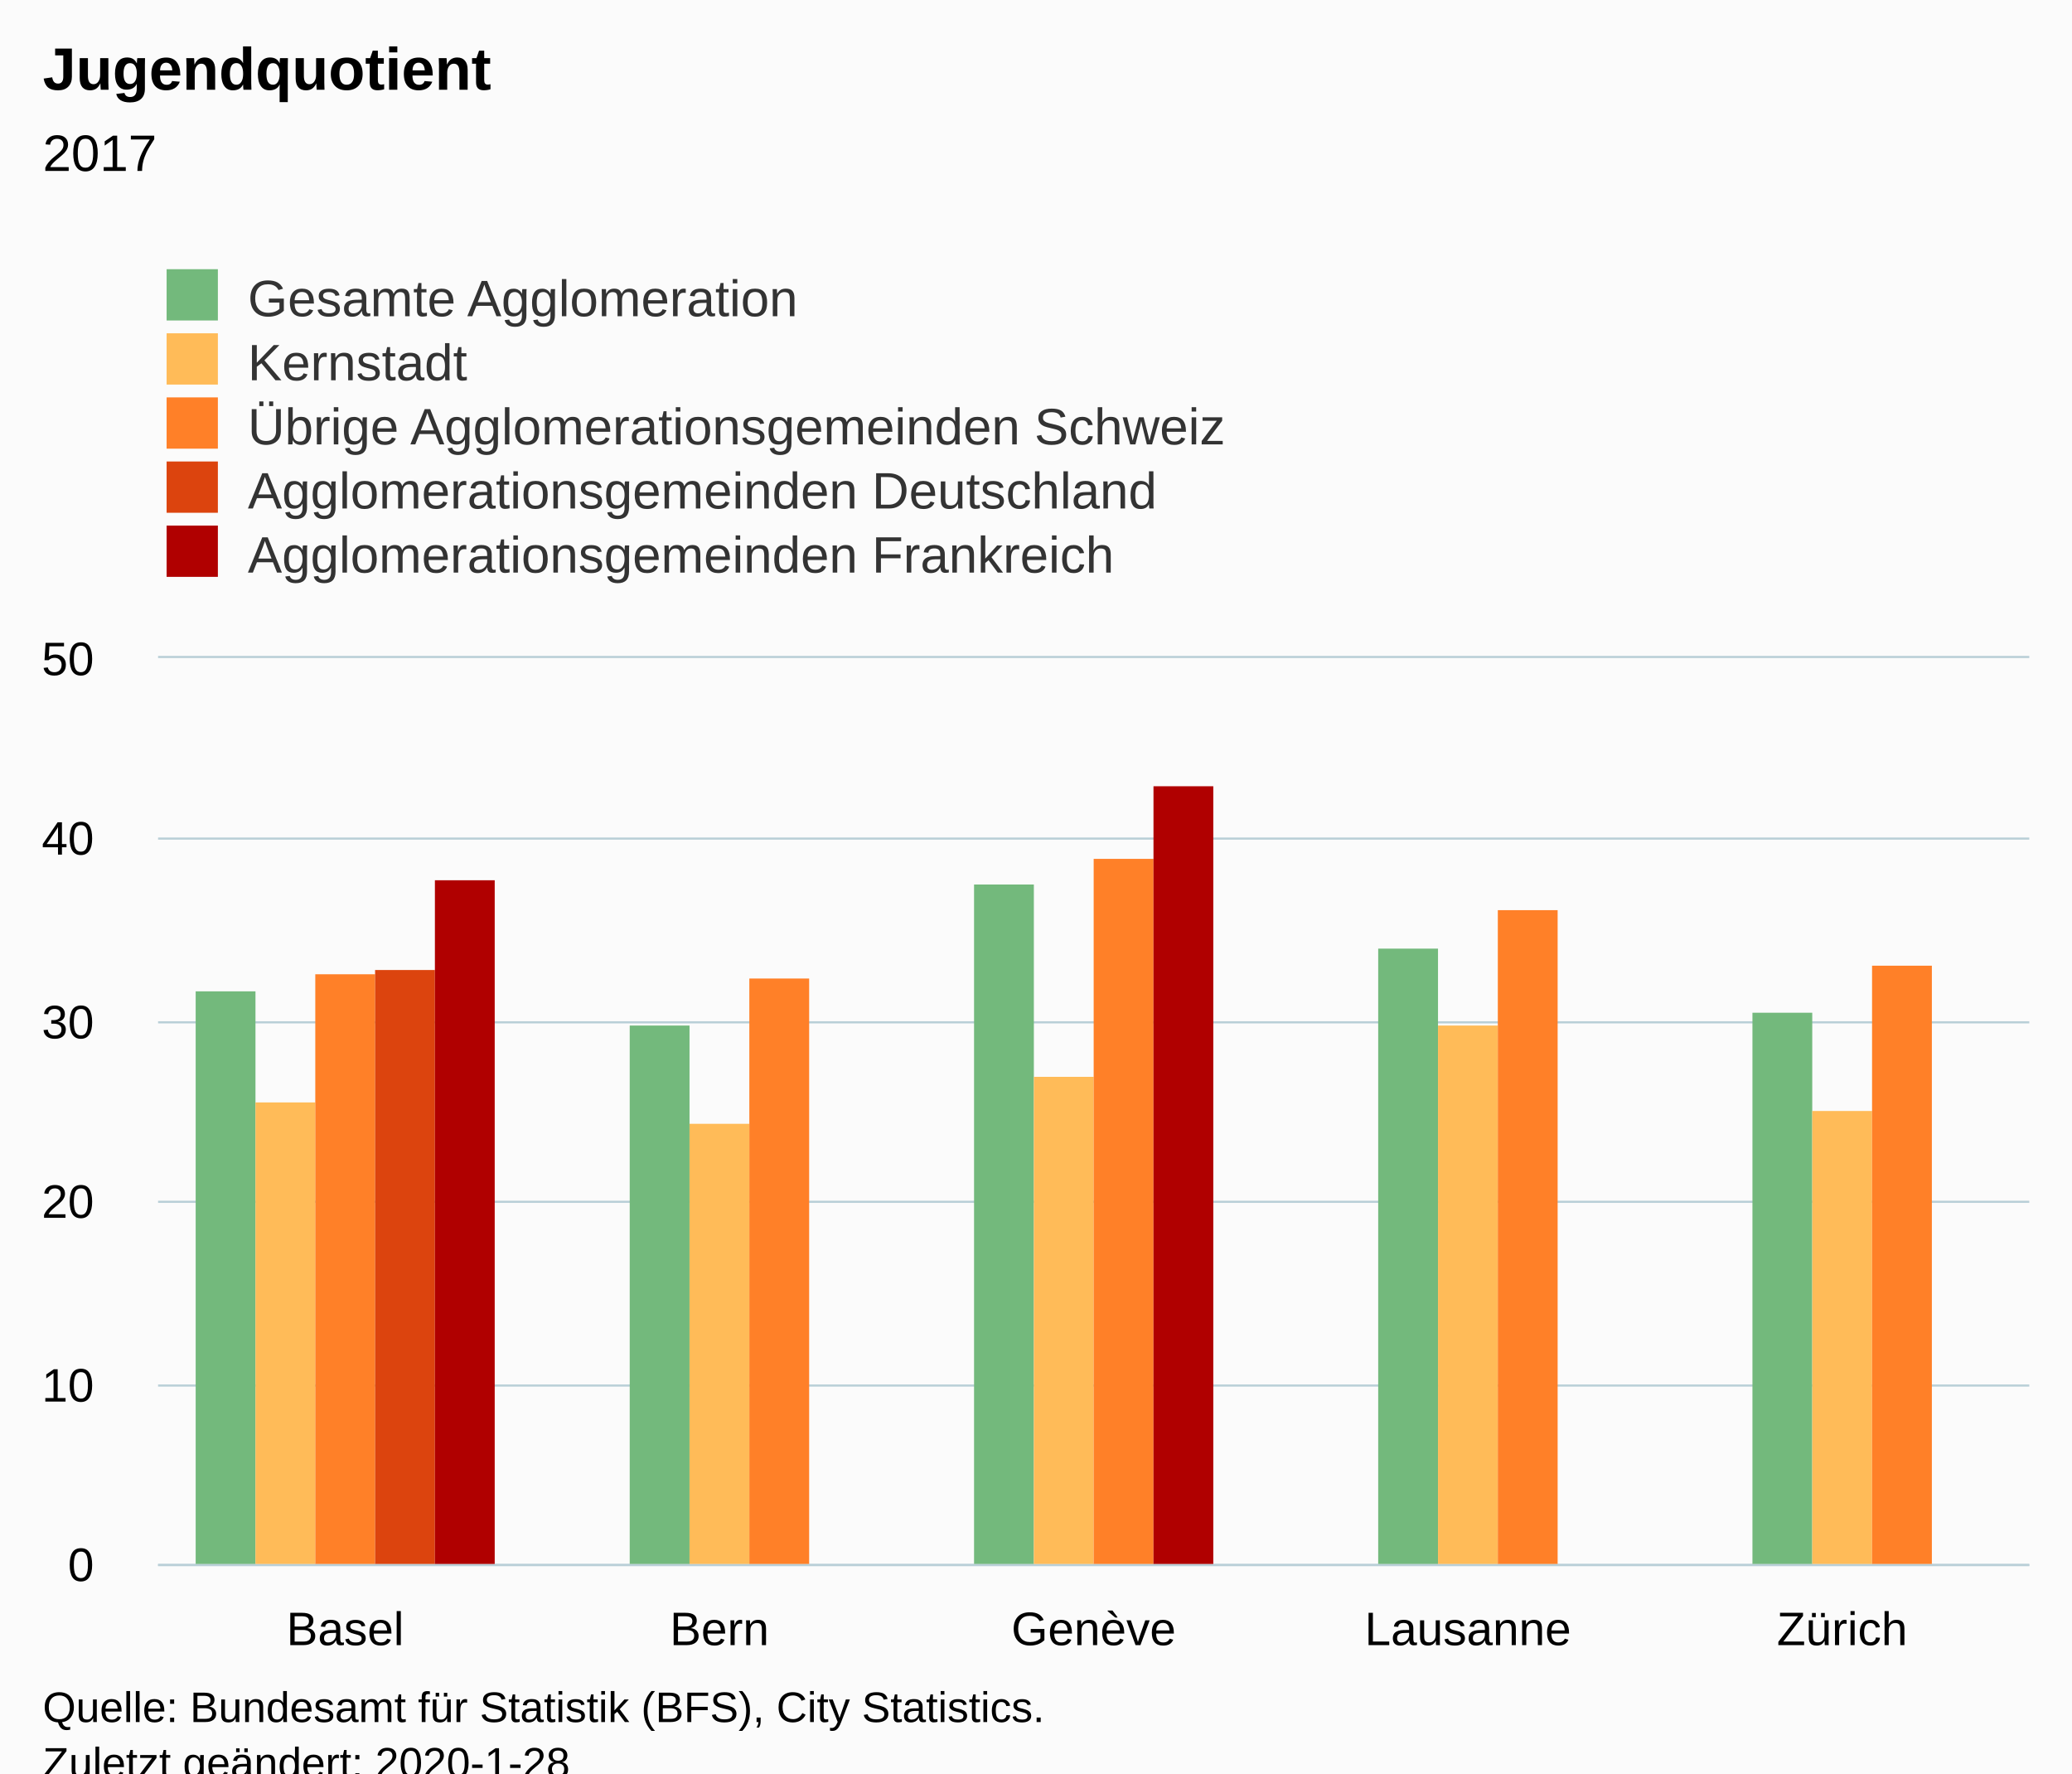
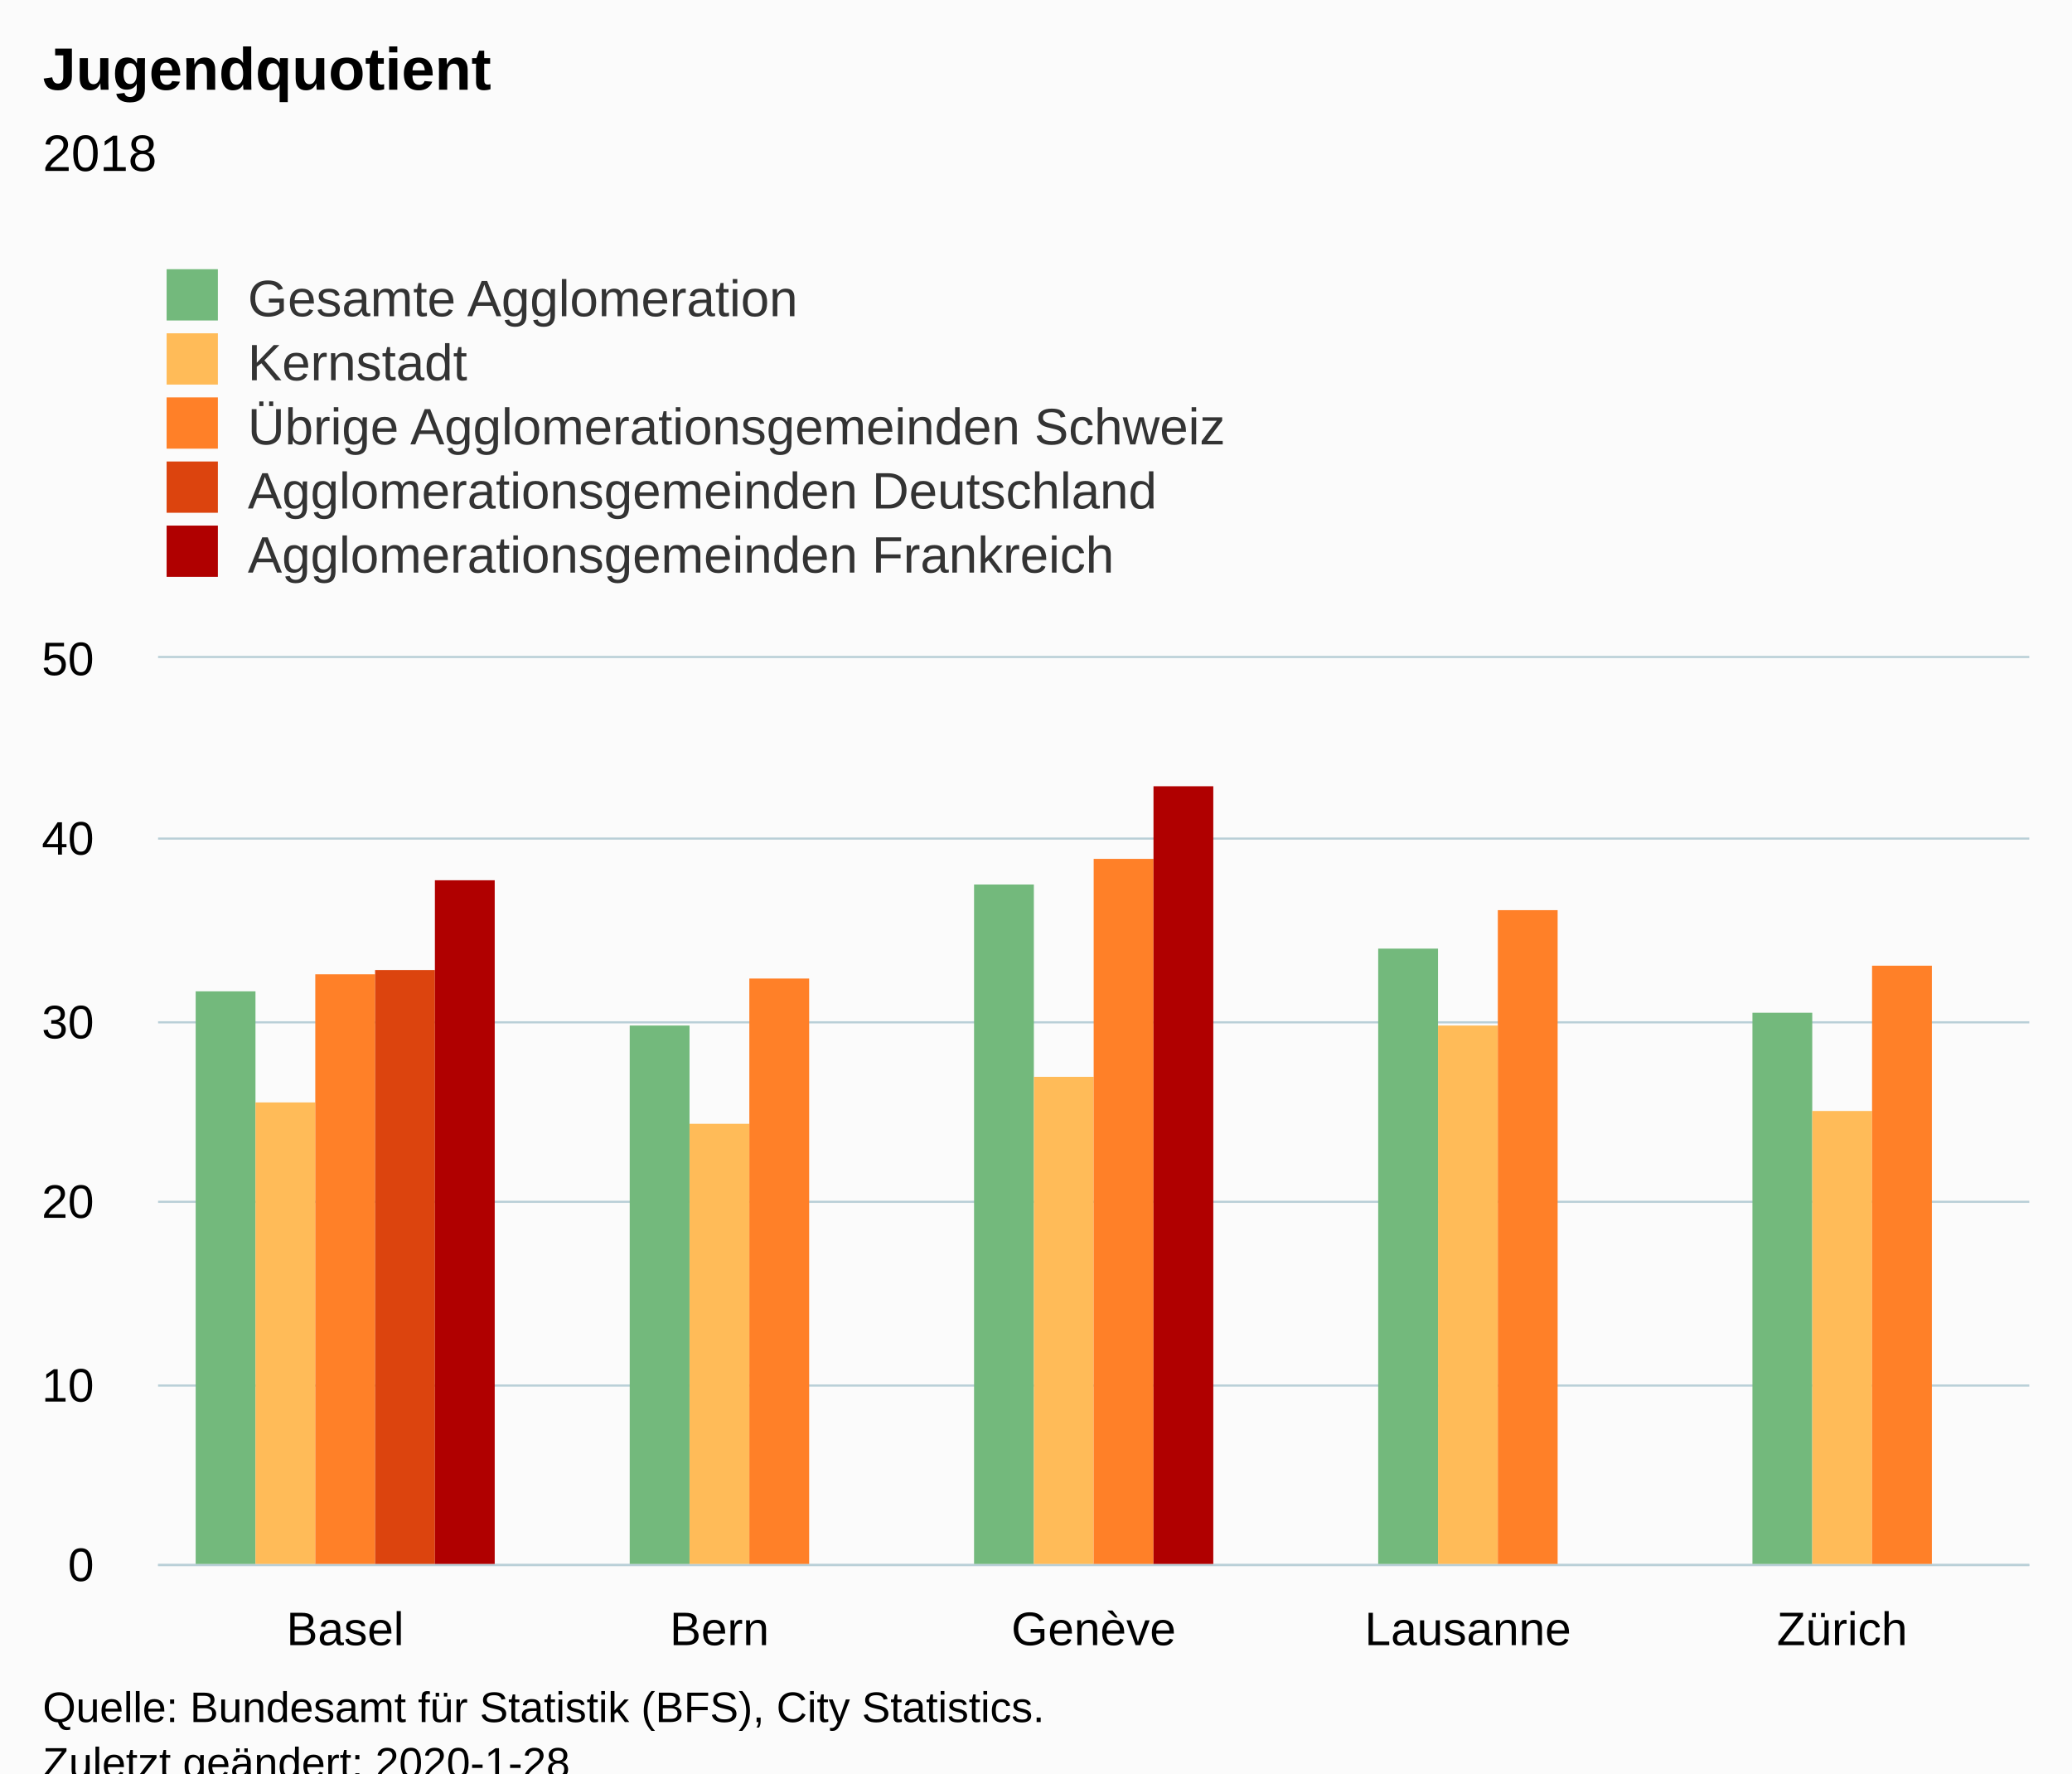
<svg xmlns="http://www.w3.org/2000/svg" version="1.1" class="highcharts-root" style="font-family:Arial;font-size:12px;" viewBox="0 0 485 415">
  <defs>
-     <clipPath id="highcharts-k3gyx5m-31-">
+     <clipPath id="highcharts-iknoaic-31-">
      <rect x="0" y="0" width="438" height="212" fill="none" />
    </clipPath>
-     <clipPath id="highcharts-k3gyx5m-37-">
+     <clipPath id="highcharts-iknoaic-37-">
      <rect x="0" y="0" width="438" height="212" fill="none" />
    </clipPath>
  </defs>
  <rect fill="#fbfbfb" class="highcharts-background" x="0" y="0" width="485" height="428" rx="0" ry="0" />
  <rect fill="none" class="highcharts-plot-background" x="37" y="154" width="438" height="212" />
  <g class="highcharts-pane-group" data-z-index="0" />
  <g class="highcharts-grid highcharts-xaxis-grid" data-z-index="1">
    <path fill="none" data-z-index="1" class="highcharts-grid-line" d="M 124.5 154 L 124.5 366" opacity="1" />
    <path fill="none" data-z-index="1" class="highcharts-grid-line" d="M 211.5 154 L 211.5 366" opacity="1" />
    <path fill="none" data-z-index="1" class="highcharts-grid-line" d="M 299.5 154 L 299.5 366" opacity="1" />
    <path fill="none" data-z-index="1" class="highcharts-grid-line" d="M 386.5 154 L 386.5 366" opacity="1" />
    <path fill="none" data-z-index="1" class="highcharts-grid-line" d="M 474.5 154 L 474.5 366" opacity="1" />
    <path fill="none" data-z-index="1" class="highcharts-grid-line" d="M 36.5 154 L 36.5 366" opacity="1" />
  </g>
  <g class="highcharts-grid highcharts-yaxis-grid" data-z-index="1">
    <path fill="none" stroke="#B9CFD7" stroke-width="0.5" data-z-index="1" class="highcharts-grid-line" d="M 37 366.25 L 475 366.25" opacity="1" />
    <path fill="none" stroke="#B9CFD7" stroke-width="0.5" data-z-index="1" class="highcharts-grid-line" d="M 37 324.25 L 475 324.25" opacity="1" />
    <path fill="none" stroke="#B9CFD7" stroke-width="0.5" data-z-index="1" class="highcharts-grid-line" d="M 37 281.25 L 475 281.25" opacity="1" />
    <path fill="none" stroke="#B9CFD7" stroke-width="0.5" data-z-index="1" class="highcharts-grid-line" d="M 37 239.25 L 475 239.25" opacity="1" />
    <path fill="none" stroke="#B9CFD7" stroke-width="0.5" data-z-index="1" class="highcharts-grid-line" d="M 37 196.25 L 475 196.25" opacity="1" />
    <path fill="none" stroke="#B9CFD7" stroke-width="0.5" data-z-index="1" class="highcharts-grid-line" d="M 37 153.75 L 475 153.75" opacity="1" />
  </g>
  <rect fill="none" class="highcharts-plot-border" data-z-index="1" x="37" y="154" width="438" height="212" />
  <g class="highcharts-axis highcharts-xaxis" data-z-index="2">
    <path fill="none" class="highcharts-axis-line" stroke="#B9CFD7" stroke-width="0.5" data-z-index="7" d="M 37 366.25 L 475 366.25" />
  </g>
  <g class="highcharts-axis highcharts-yaxis" data-z-index="2">
    <path fill="none" class="highcharts-axis-line" data-z-index="7" d="M 37 154 L 37 366" />
  </g>
  <g class="highcharts-series-group" data-z-index="3">
-     <g class="highcharts-series highcharts-series-0 highcharts-column-series" data-z-index="0.1" opacity="1" transform="translate(37,154) scale(1 1)" clip-path="url(#highcharts-k3gyx5m-37-)">
+     <g class="highcharts-series highcharts-series-0 highcharts-column-series" data-z-index="0.1" opacity="1" transform="translate(37,154) scale(1 1)" clip-path="url(#highcharts-iknoaic-37-)">
      <rect x="8.8" y="78" width="14" height="135" fill="#73B97C" opacity="1" class="highcharts-point" />
      <rect x="110.4" y="86" width="14" height="127" fill="#73B97C" opacity="1" class="highcharts-point" />
      <rect x="191" y="53" width="14" height="160" fill="#73B97C" opacity="1" class="highcharts-point" />
      <rect x="285.6" y="68" width="14" height="145" fill="#73B97C" opacity="1" class="highcharts-point" />
      <rect x="373.2" y="83" width="14" height="130" fill="#73B97C" opacity="1" class="highcharts-point" />
    </g>
    <g class="highcharts-markers highcharts-series-0 highcharts-column-series" data-z-index="0.1" opacity="1" transform="translate(37,154) scale(1 1)" clip-path="none" />
-     <g class="highcharts-series highcharts-series-1 highcharts-column-series" data-z-index="0.1" opacity="1" transform="translate(37,154) scale(1 1)" clip-path="url(#highcharts-k3gyx5m-37-)">
+     <g class="highcharts-series highcharts-series-1 highcharts-column-series" data-z-index="0.1" opacity="1" transform="translate(37,154) scale(1 1)" clip-path="url(#highcharts-iknoaic-37-)">
      <rect x="22.8" y="104" width="14" height="109" fill="#FFBB58" opacity="1" class="highcharts-point" />
      <rect x="124.4" y="109" width="14" height="104" fill="#FFBB58" opacity="1" class="highcharts-point" />
      <rect x="205" y="98" width="14" height="115" fill="#FFBB58" opacity="1" class="highcharts-point" />
      <rect x="299.6" y="86" width="14" height="127" fill="#FFBB58" opacity="1" class="highcharts-point" />
      <rect x="387.2" y="106" width="14" height="107" fill="#FFBB58" opacity="1" class="highcharts-point" />
    </g>
    <g class="highcharts-markers highcharts-series-1 highcharts-column-series" data-z-index="0.1" opacity="1" transform="translate(37,154) scale(1 1)" clip-path="none" />
-     <g class="highcharts-series highcharts-series-2 highcharts-column-series" data-z-index="0.1" opacity="1" transform="translate(37,154) scale(1 1)" clip-path="url(#highcharts-k3gyx5m-37-)">
+     <g class="highcharts-series highcharts-series-2 highcharts-column-series" data-z-index="0.1" opacity="1" transform="translate(37,154) scale(1 1)" clip-path="url(#highcharts-iknoaic-37-)">
      <rect x="36.8" y="74" width="14" height="139" fill="#FF8028" opacity="1" class="highcharts-point" />
      <rect x="138.4" y="75" width="14" height="138" fill="#FF8028" opacity="1" class="highcharts-point" />
      <rect x="219" y="47" width="14" height="166" fill="#FF8028" opacity="1" class="highcharts-point" />
      <rect x="313.6" y="59" width="14" height="154" fill="#FF8028" opacity="1" class="highcharts-point" />
      <rect x="401.2" y="72" width="14" height="141" fill="#FF8028" opacity="1" class="highcharts-point" />
    </g>
    <g class="highcharts-markers highcharts-series-2 highcharts-column-series" data-z-index="0.1" opacity="1" transform="translate(37,154) scale(1 1)" clip-path="none" />
-     <g class="highcharts-series highcharts-series-3 highcharts-column-series" data-z-index="0.1" opacity="1" transform="translate(37,154) scale(1 1)" clip-path="url(#highcharts-k3gyx5m-37-)">
+     <g class="highcharts-series highcharts-series-3 highcharts-column-series" data-z-index="0.1" opacity="1" transform="translate(37,154) scale(1 1)" clip-path="url(#highcharts-iknoaic-37-)">
      <rect x="50.8" y="73" width="14" height="140" fill="#DC440E" opacity="1" class="highcharts-point" />
    </g>
    <g class="highcharts-markers highcharts-series-3 highcharts-column-series" data-z-index="0.1" opacity="1" transform="translate(37,154) scale(1 1)" clip-path="none" />
-     <g class="highcharts-series highcharts-series-4 highcharts-column-series" data-z-index="0.1" opacity="1" transform="translate(37,154) scale(1 1)" clip-path="url(#highcharts-k3gyx5m-37-)">
+     <g class="highcharts-series highcharts-series-4 highcharts-column-series" data-z-index="0.1" opacity="1" transform="translate(37,154) scale(1 1)" clip-path="url(#highcharts-iknoaic-37-)">
      <rect x="64.8" y="52" width="14" height="161" fill="#B00000" opacity="1" class="highcharts-point" />
      <rect x="233" y="30" width="14" height="183" fill="#B00000" opacity="1" class="highcharts-point" />
    </g>
    <g class="highcharts-markers highcharts-series-4 highcharts-column-series" data-z-index="0.1" opacity="1" transform="translate(37,154) scale(1 1)" clip-path="none" />
  </g>
  <text x="10" text-anchor="start" class="highcharts-title" data-z-index="4" style="color:#000000;font-size:14px;font-weight:bold;fill:#000000;" y="21">
    <tspan>Jugendquotient</tspan>
  </text>
  <text x="10" text-anchor="start" class="highcharts-subtitle" data-z-index="4" style="color:#000000;font-size:12px;font-weight:normal;fill:#000000;" y="40">
-     <tspan>2017</tspan>
+     <tspan>2018</tspan>
  </text>
  <text x="10" text-anchor="start" class="highcharts-caption" data-z-index="4" style="color:#666666;fill:#666666;" y="400" />
  <g class="highcharts-legend" data-z-index="7" transform="translate(29,56)">
    <rect fill="none" class="highcharts-legend-box" rx="0" ry="0" x="0" y="0" width="296" height="86" visibility="visible" />
    <g data-z-index="1">
      <g>
        <g class="highcharts-legend-item highcharts-column-series highcharts-color-undefined highcharts-series-0" data-z-index="1" transform="translate(8,3)">
          <text x="21" style="color:#333333;cursor:pointer;font-size:12px;font-weight:normal;fill:#333333;" text-anchor="start" data-z-index="2" y="15">
            <tspan>Gesamte Agglomeration</tspan>
          </text>
          <rect x="2" y="4" width="12" height="12" fill="#73B97C" class="highcharts-point" data-z-index="3" />
        </g>
        <g class="highcharts-legend-item highcharts-column-series highcharts-color-undefined highcharts-series-1" data-z-index="1" transform="translate(8,18)">
          <text x="21" y="15" style="color:#333333;cursor:pointer;font-size:12px;font-weight:normal;fill:#333333;" text-anchor="start" data-z-index="2">
            <tspan>Kernstadt</tspan>
          </text>
          <rect x="2" y="4" width="12" height="12" fill="#FFBB58" class="highcharts-point" data-z-index="3" />
        </g>
        <g class="highcharts-legend-item highcharts-column-series highcharts-color-undefined highcharts-series-2" data-z-index="1" transform="translate(8,33)">
          <text x="21" y="15" style="color:#333333;cursor:pointer;font-size:12px;font-weight:normal;fill:#333333;" text-anchor="start" data-z-index="2">
            <tspan>Übrige Agglomerationsgemeinden Schweiz</tspan>
          </text>
          <rect x="2" y="4" width="12" height="12" fill="#FF8028" class="highcharts-point" data-z-index="3" />
        </g>
        <g class="highcharts-legend-item highcharts-column-series highcharts-color-undefined highcharts-series-3" data-z-index="1" transform="translate(8,48)">
          <text x="21" y="15" style="color:#333333;cursor:pointer;font-size:12px;font-weight:normal;fill:#333333;" text-anchor="start" data-z-index="2">
            <tspan>Agglomerationsgemeinden Deutschland</tspan>
          </text>
          <rect x="2" y="4" width="12" height="12" fill="#DC440E" class="highcharts-point" data-z-index="3" />
        </g>
        <g class="highcharts-legend-item highcharts-column-series highcharts-color-undefined highcharts-series-4" data-z-index="1" transform="translate(8,63)">
          <text x="21" y="15" style="color:#333333;cursor:pointer;font-size:12px;font-weight:normal;fill:#333333;" text-anchor="start" data-z-index="2">
            <tspan>Agglomerationsgemeinden Frankreich</tspan>
          </text>
          <rect x="2" y="4" width="12" height="12" fill="#B00000" class="highcharts-point" data-z-index="3" />
        </g>
      </g>
    </g>
  </g>
  <g class="highcharts-axis-labels highcharts-xaxis-labels" data-z-index="7">
    <text x="80.8" style="color:#000000;cursor:default;font-size:11px;fill:#000000;" text-anchor="middle" transform="translate(0,0)" y="385" opacity="1">Basel</text>
    <text x="168.4" style="color:#000000;cursor:default;font-size:11px;fill:#000000;" text-anchor="middle" transform="translate(0,0)" y="385" opacity="1">Bern</text>
    <text x="256" style="color:#000000;cursor:default;font-size:11px;fill:#000000;" text-anchor="middle" transform="translate(0,0)" y="385" opacity="1">Genève</text>
    <text x="343.6" style="color:#000000;cursor:default;font-size:11px;fill:#000000;" text-anchor="middle" transform="translate(0,0)" y="385" opacity="1">Lausanne</text>
    <text x="431.2" style="color:#000000;cursor:default;font-size:11px;fill:#000000;" text-anchor="middle" transform="translate(0,0)" y="385" opacity="1">Zürich</text>
  </g>
  <g class="highcharts-axis-labels highcharts-yaxis-labels" data-z-index="7">
    <text x="22" style="color:#000000;cursor:default;font-size:11px;fill:#000000;" text-anchor="end" transform="translate(0,0)" y="370" opacity="1">0</text>
    <text x="22" style="color:#000000;cursor:default;font-size:11px;fill:#000000;" text-anchor="end" transform="translate(0,0)" y="328" opacity="1">10</text>
    <text x="22" style="color:#000000;cursor:default;font-size:11px;fill:#000000;" text-anchor="end" transform="translate(0,0)" y="285" opacity="1">20</text>
    <text x="22" style="color:#000000;cursor:default;font-size:11px;fill:#000000;" text-anchor="end" transform="translate(0,0)" y="243" opacity="1">30</text>
    <text x="22" style="color:#000000;cursor:default;font-size:11px;fill:#000000;" text-anchor="end" transform="translate(0,0)" y="200" opacity="1">40</text>
    <text x="22" style="color:#000000;cursor:default;font-size:11px;fill:#000000;" text-anchor="end" transform="translate(0,0)" y="158" opacity="1">50</text>
  </g>
  <text x="10" class="highcharts-credits" text-anchor="start" data-z-index="8" style="cursor:default;color:#000000;font-size:10px;fill:#000000;" y="403">
    <tspan>Quelle: Bundesamt für Statistik (BFS), City Statistics.</tspan>
    <tspan x="10" dy="13">Zuletzt geändert: 2020-1-28</tspan>
  </text>
</svg>
